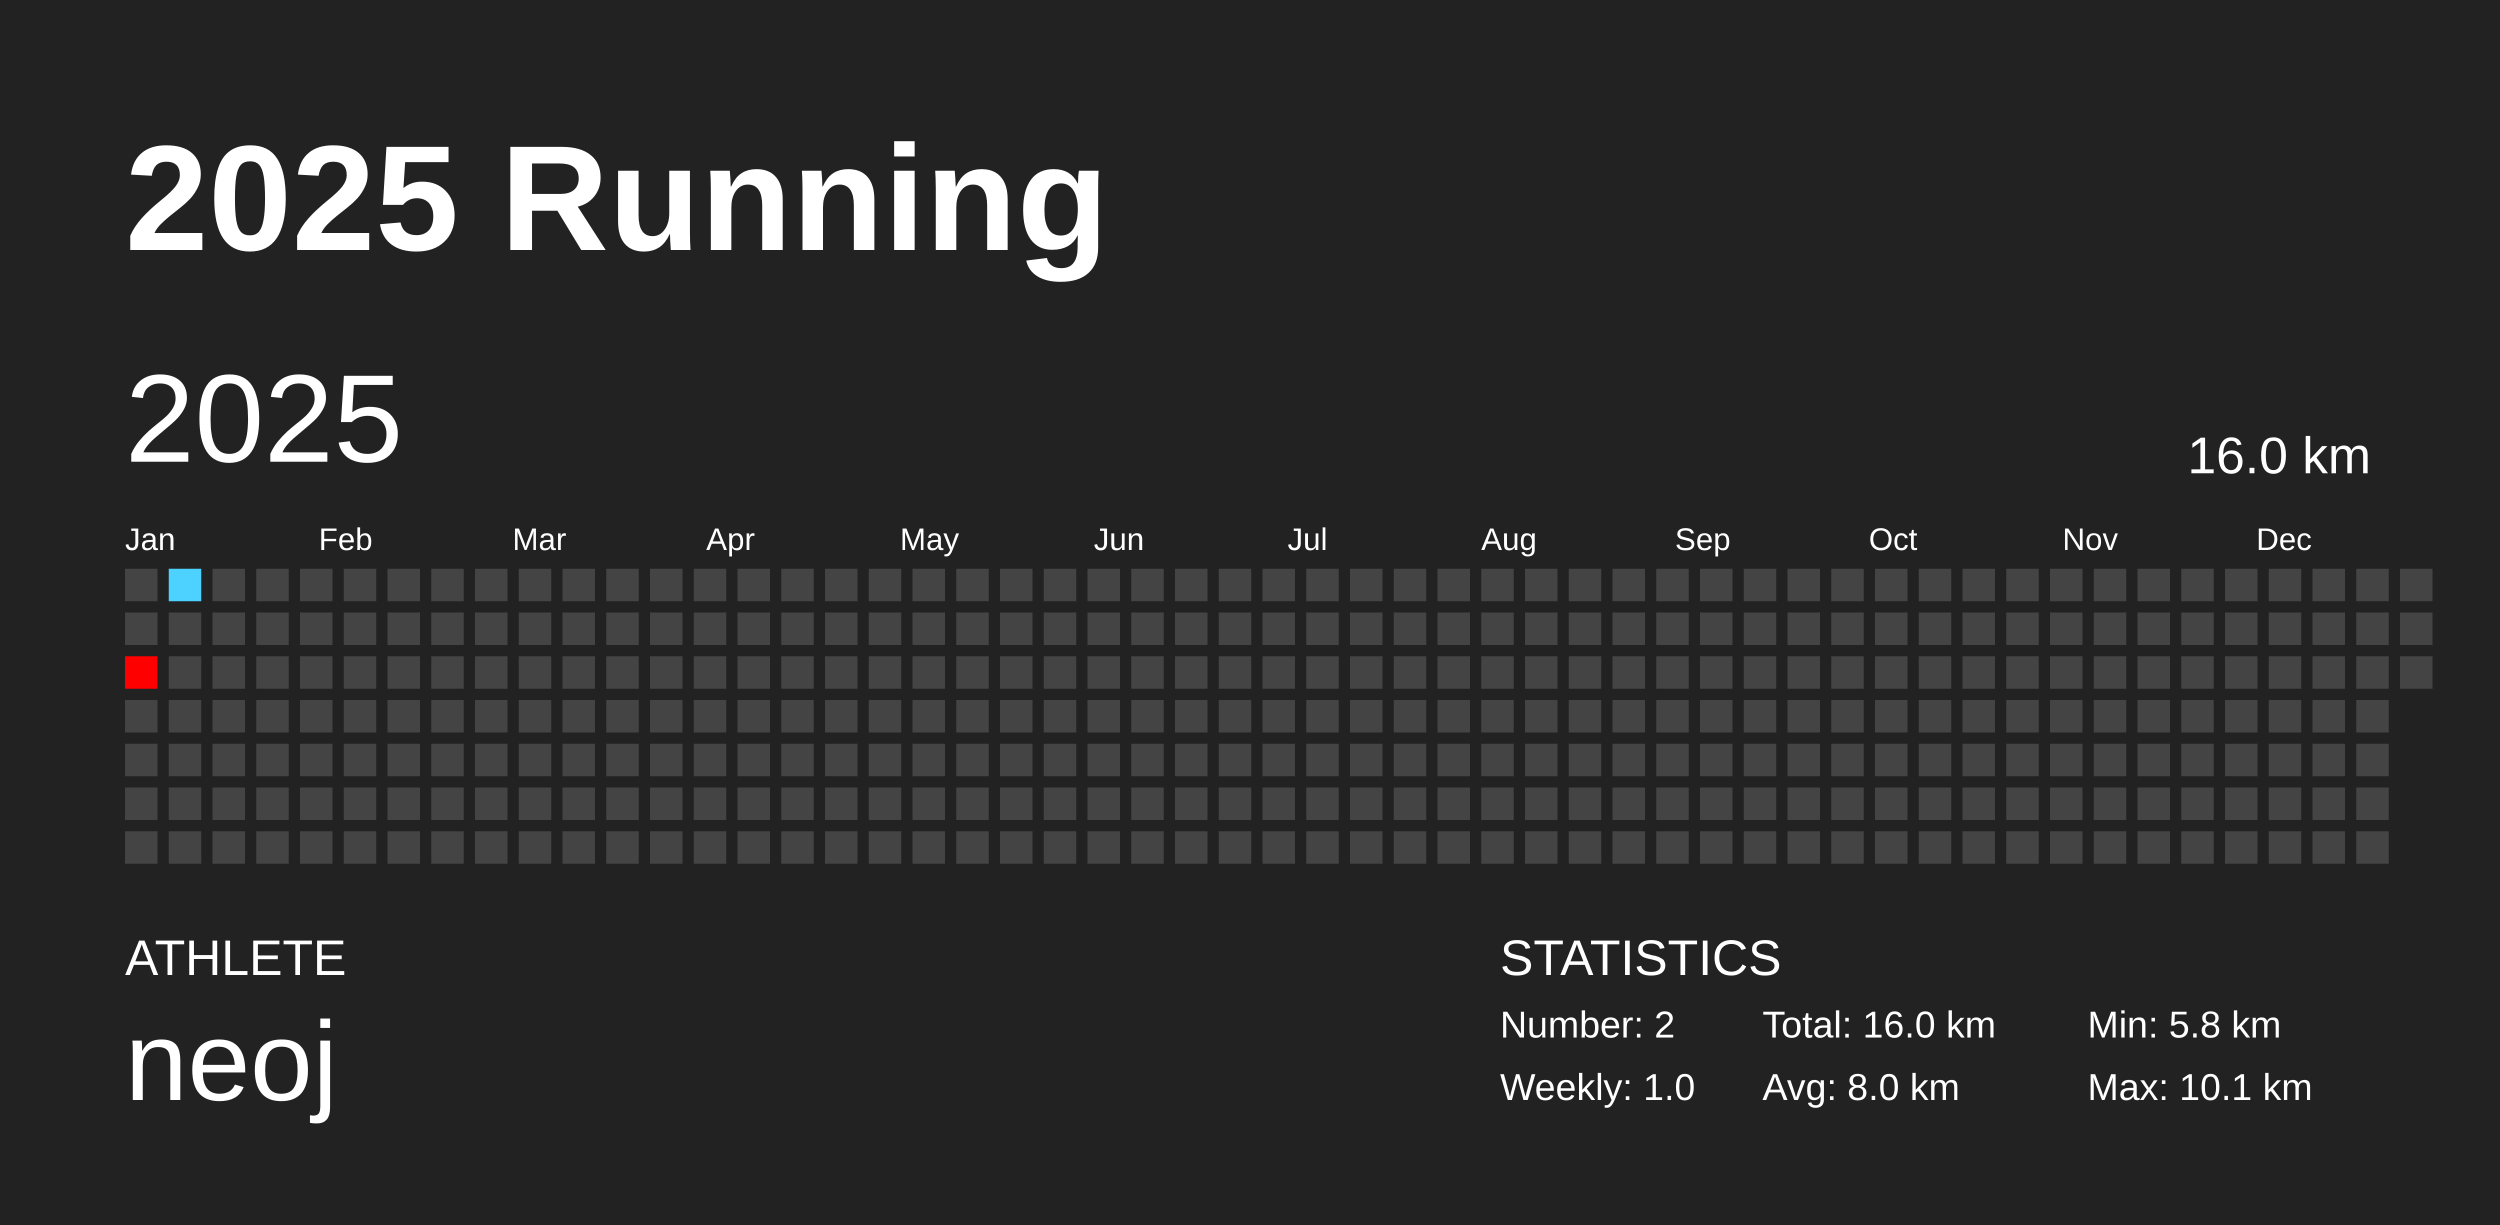
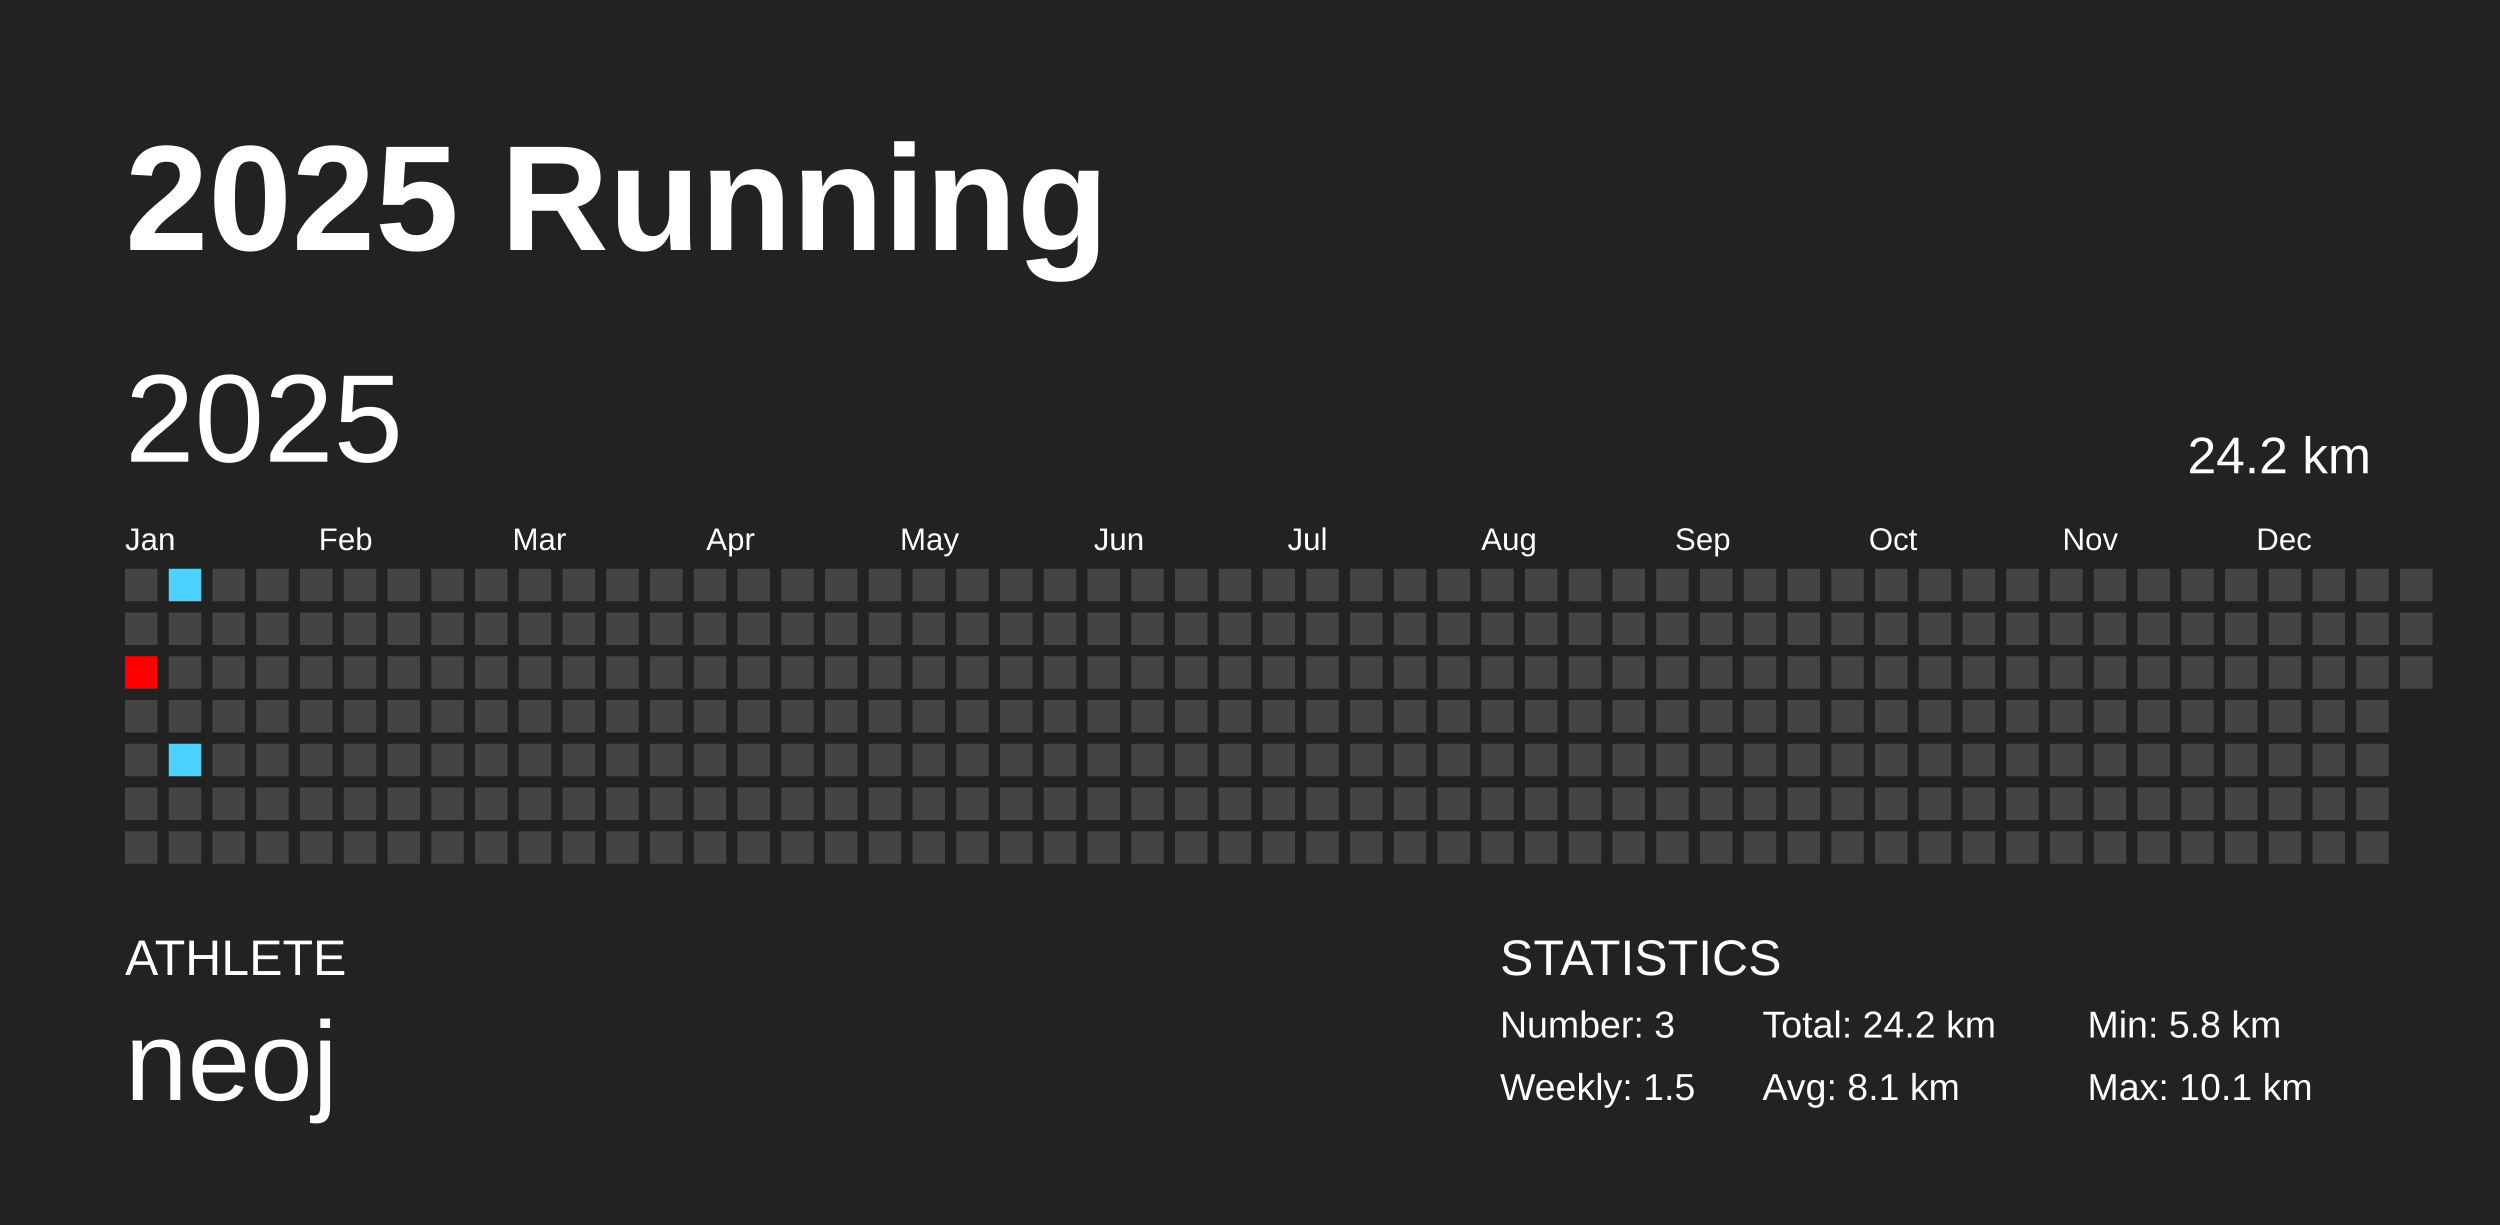
<svg xmlns="http://www.w3.org/2000/svg" baseProfile="full" height="98mm" version="1.1" viewBox="0,0,200,98" width="200mm">
  <defs />
  <rect fill="#222222" height="98" width="200" x="0" y="0" />
  <text fill="#FFFFFF" style="font-size:12px; font-family:Arial; font-weight:bold;" x="10" y="20">2025 Running</text>
  <text fill="#FFFFFF" style="font-size:4px; font-family:Arial" x="10" y="78">ATHLETE</text>
  <text fill="#FFFFFF" style="font-size:9px; font-family:Arial" x="10" y="88">neoj</text>
  <text fill="#FFFFFF" style="font-size:4px; font-family:Arial" x="120" y="78">STATISTICS</text>
-   <text fill="#FFFFFF" style="font-size:3px; font-family:Arial" x="120" y="83">Number: 2</text>
-   <text fill="#FFFFFF" style="font-size:3px; font-family:Arial" x="120" y="88">Weekly: 1.0</text>
-   <text fill="#FFFFFF" style="font-size:3px; font-family:Arial" x="141" y="83">Total: 16.0 km</text>
-   <text fill="#FFFFFF" style="font-size:3px; font-family:Arial" x="141" y="88">Avg: 8.0 km</text>
+   <text fill="#FFFFFF" style="font-size:3px; font-family:Arial" x="120" y="83">Number: 3</text>
+   <text fill="#FFFFFF" style="font-size:3px; font-family:Arial" x="120" y="88">Weekly: 1.5</text>
+   <text fill="#FFFFFF" style="font-size:3px; font-family:Arial" x="141" y="83">Total: 24.2 km</text>
+   <text fill="#FFFFFF" style="font-size:3px; font-family:Arial" x="141" y="88">Avg: 8.1 km</text>
  <text fill="#FFFFFF" style="font-size:3px; font-family:Arial" x="167" y="83">Min: 5.8 km</text>
  <text fill="#FFFFFF" style="font-size:3px; font-family:Arial" x="167" y="88">Max: 10.1 km</text>
  <text dominant-baseline="hanging" fill="#FFFFFF" style="font-size:10.0px; font-family:Arial;" x="10" y="30">2025</text>
-   <text dominant-baseline="hanging" fill="#FFFFFF" style="font-size:4.125px; font-family:Arial;" x="175" y="35">16.0 km</text>
+   <text dominant-baseline="hanging" fill="#FFFFFF" style="font-size:4.125px; font-family:Arial;" x="175" y="35">24.2 km</text>
  <text fill="#FFFFFF" style="font-size:2.5px; font-family:Arial" x="10.0" y="44">Jan</text>
  <text fill="#FFFFFF" style="font-size:2.5px; font-family:Arial" x="25.5" y="44">Feb</text>
  <text fill="#FFFFFF" style="font-size:2.5px; font-family:Arial" x="41.0" y="44">Mar</text>
  <text fill="#FFFFFF" style="font-size:2.5px; font-family:Arial" x="56.5" y="44">Apr</text>
  <text fill="#FFFFFF" style="font-size:2.5px; font-family:Arial" x="72.0" y="44">May</text>
  <text fill="#FFFFFF" style="font-size:2.5px; font-family:Arial" x="87.5" y="44">Jun</text>
  <text fill="#FFFFFF" style="font-size:2.5px; font-family:Arial" x="103.0" y="44">Jul</text>
  <text fill="#FFFFFF" style="font-size:2.5px; font-family:Arial" x="118.5" y="44">Aug</text>
  <text fill="#FFFFFF" style="font-size:2.5px; font-family:Arial" x="134.0" y="44">Sep</text>
  <text fill="#FFFFFF" style="font-size:2.5px; font-family:Arial" x="149.5" y="44">Oct</text>
  <text fill="#FFFFFF" style="font-size:2.5px; font-family:Arial" x="165.0" y="44">Nov</text>
  <text fill="#FFFFFF" style="font-size:2.5px; font-family:Arial" x="180.5" y="44">Dec</text>
  <rect fill="#444444" height="2.6" width="2.6" x="10.0" y="45.5" />
  <rect fill="#444444" height="2.6" width="2.6" x="10.0" y="49.0" />
  <rect fill="#ff0000" height="2.6" width="2.6" x="10.0" y="52.5" />
  <rect fill="#444444" height="2.6" width="2.6" x="10.0" y="56.0" />
  <rect fill="#444444" height="2.6" width="2.6" x="10.0" y="59.5" />
  <rect fill="#444444" height="2.6" width="2.6" x="10.0" y="63.0" />
  <rect fill="#444444" height="2.6" width="2.6" x="10.0" y="66.5" />
  <rect fill="#4dd2ff" height="2.6" width="2.6" x="13.5" y="45.5" />
  <rect fill="#444444" height="2.6" width="2.6" x="13.5" y="49.0" />
  <rect fill="#444444" height="2.6" width="2.6" x="13.5" y="52.5" />
  <rect fill="#444444" height="2.6" width="2.6" x="13.5" y="56.0" />
-   <rect fill="#444444" height="2.6" width="2.6" x="13.5" y="59.5" />
+   <rect fill="#4dd2ff" height="2.6" width="2.6" x="13.5" y="59.5" />
  <rect fill="#444444" height="2.6" width="2.6" x="13.5" y="63.0" />
  <rect fill="#444444" height="2.6" width="2.6" x="13.5" y="66.5" />
  <rect fill="#444444" height="2.6" width="2.6" x="17.0" y="45.5" />
  <rect fill="#444444" height="2.6" width="2.6" x="17.0" y="49.0" />
  <rect fill="#444444" height="2.6" width="2.6" x="17.0" y="52.5" />
  <rect fill="#444444" height="2.6" width="2.6" x="17.0" y="56.0" />
  <rect fill="#444444" height="2.6" width="2.6" x="17.0" y="59.5" />
  <rect fill="#444444" height="2.6" width="2.6" x="17.0" y="63.0" />
  <rect fill="#444444" height="2.6" width="2.6" x="17.0" y="66.5" />
  <rect fill="#444444" height="2.6" width="2.6" x="20.5" y="45.5" />
  <rect fill="#444444" height="2.6" width="2.6" x="20.5" y="49.0" />
  <rect fill="#444444" height="2.6" width="2.6" x="20.5" y="52.5" />
  <rect fill="#444444" height="2.6" width="2.6" x="20.5" y="56.0" />
  <rect fill="#444444" height="2.6" width="2.6" x="20.5" y="59.5" />
  <rect fill="#444444" height="2.6" width="2.6" x="20.5" y="63.0" />
  <rect fill="#444444" height="2.6" width="2.6" x="20.5" y="66.5" />
  <rect fill="#444444" height="2.6" width="2.6" x="24.0" y="45.5" />
  <rect fill="#444444" height="2.6" width="2.6" x="24.0" y="49.0" />
  <rect fill="#444444" height="2.6" width="2.6" x="24.0" y="52.5" />
  <rect fill="#444444" height="2.6" width="2.6" x="24.0" y="56.0" />
  <rect fill="#444444" height="2.6" width="2.6" x="24.0" y="59.5" />
  <rect fill="#444444" height="2.6" width="2.6" x="24.0" y="63.0" />
  <rect fill="#444444" height="2.6" width="2.6" x="24.0" y="66.5" />
  <rect fill="#444444" height="2.6" width="2.6" x="27.5" y="45.5" />
  <rect fill="#444444" height="2.6" width="2.6" x="27.5" y="49.0" />
  <rect fill="#444444" height="2.6" width="2.6" x="27.5" y="52.5" />
  <rect fill="#444444" height="2.6" width="2.6" x="27.5" y="56.0" />
  <rect fill="#444444" height="2.6" width="2.6" x="27.5" y="59.5" />
  <rect fill="#444444" height="2.6" width="2.6" x="27.5" y="63.0" />
  <rect fill="#444444" height="2.6" width="2.6" x="27.5" y="66.5" />
  <rect fill="#444444" height="2.6" width="2.6" x="31.0" y="45.5" />
  <rect fill="#444444" height="2.6" width="2.6" x="31.0" y="49.0" />
  <rect fill="#444444" height="2.6" width="2.6" x="31.0" y="52.5" />
  <rect fill="#444444" height="2.6" width="2.6" x="31.0" y="56.0" />
  <rect fill="#444444" height="2.6" width="2.6" x="31.0" y="59.5" />
  <rect fill="#444444" height="2.6" width="2.6" x="31.0" y="63.0" />
  <rect fill="#444444" height="2.6" width="2.6" x="31.0" y="66.5" />
  <rect fill="#444444" height="2.6" width="2.6" x="34.5" y="45.5" />
  <rect fill="#444444" height="2.6" width="2.6" x="34.5" y="49.0" />
  <rect fill="#444444" height="2.6" width="2.6" x="34.5" y="52.5" />
  <rect fill="#444444" height="2.6" width="2.6" x="34.5" y="56.0" />
  <rect fill="#444444" height="2.6" width="2.6" x="34.5" y="59.5" />
  <rect fill="#444444" height="2.6" width="2.6" x="34.5" y="63.0" />
  <rect fill="#444444" height="2.6" width="2.6" x="34.5" y="66.5" />
  <rect fill="#444444" height="2.6" width="2.6" x="38.0" y="45.5" />
  <rect fill="#444444" height="2.6" width="2.6" x="38.0" y="49.0" />
  <rect fill="#444444" height="2.6" width="2.6" x="38.0" y="52.5" />
  <rect fill="#444444" height="2.6" width="2.6" x="38.0" y="56.0" />
  <rect fill="#444444" height="2.6" width="2.6" x="38.0" y="59.5" />
  <rect fill="#444444" height="2.6" width="2.6" x="38.0" y="63.0" />
  <rect fill="#444444" height="2.6" width="2.6" x="38.0" y="66.5" />
  <rect fill="#444444" height="2.6" width="2.6" x="41.5" y="45.5" />
  <rect fill="#444444" height="2.6" width="2.6" x="41.5" y="49.0" />
  <rect fill="#444444" height="2.6" width="2.6" x="41.5" y="52.5" />
  <rect fill="#444444" height="2.6" width="2.6" x="41.5" y="56.0" />
  <rect fill="#444444" height="2.6" width="2.6" x="41.5" y="59.5" />
  <rect fill="#444444" height="2.6" width="2.6" x="41.5" y="63.0" />
  <rect fill="#444444" height="2.6" width="2.6" x="41.5" y="66.5" />
  <rect fill="#444444" height="2.6" width="2.6" x="45.0" y="45.5" />
  <rect fill="#444444" height="2.6" width="2.6" x="45.0" y="49.0" />
  <rect fill="#444444" height="2.6" width="2.6" x="45.0" y="52.5" />
  <rect fill="#444444" height="2.6" width="2.6" x="45.0" y="56.0" />
  <rect fill="#444444" height="2.6" width="2.6" x="45.0" y="59.5" />
  <rect fill="#444444" height="2.6" width="2.6" x="45.0" y="63.0" />
  <rect fill="#444444" height="2.6" width="2.6" x="45.0" y="66.5" />
  <rect fill="#444444" height="2.6" width="2.6" x="48.5" y="45.5" />
  <rect fill="#444444" height="2.6" width="2.6" x="48.5" y="49.0" />
  <rect fill="#444444" height="2.6" width="2.6" x="48.5" y="52.5" />
  <rect fill="#444444" height="2.6" width="2.6" x="48.5" y="56.0" />
  <rect fill="#444444" height="2.6" width="2.6" x="48.5" y="59.5" />
  <rect fill="#444444" height="2.6" width="2.6" x="48.5" y="63.0" />
  <rect fill="#444444" height="2.6" width="2.6" x="48.5" y="66.5" />
  <rect fill="#444444" height="2.6" width="2.6" x="52.0" y="45.5" />
  <rect fill="#444444" height="2.6" width="2.6" x="52.0" y="49.0" />
  <rect fill="#444444" height="2.6" width="2.6" x="52.0" y="52.5" />
  <rect fill="#444444" height="2.6" width="2.6" x="52.0" y="56.0" />
  <rect fill="#444444" height="2.6" width="2.6" x="52.0" y="59.5" />
  <rect fill="#444444" height="2.6" width="2.6" x="52.0" y="63.0" />
  <rect fill="#444444" height="2.6" width="2.6" x="52.0" y="66.5" />
  <rect fill="#444444" height="2.6" width="2.6" x="55.5" y="45.5" />
  <rect fill="#444444" height="2.6" width="2.6" x="55.5" y="49.0" />
  <rect fill="#444444" height="2.6" width="2.6" x="55.5" y="52.5" />
  <rect fill="#444444" height="2.6" width="2.6" x="55.5" y="56.0" />
  <rect fill="#444444" height="2.6" width="2.6" x="55.5" y="59.5" />
  <rect fill="#444444" height="2.6" width="2.6" x="55.5" y="63.0" />
  <rect fill="#444444" height="2.6" width="2.6" x="55.5" y="66.5" />
  <rect fill="#444444" height="2.6" width="2.6" x="59.0" y="45.5" />
  <rect fill="#444444" height="2.6" width="2.6" x="59.0" y="49.0" />
  <rect fill="#444444" height="2.6" width="2.6" x="59.0" y="52.5" />
  <rect fill="#444444" height="2.6" width="2.6" x="59.0" y="56.0" />
  <rect fill="#444444" height="2.6" width="2.6" x="59.0" y="59.5" />
  <rect fill="#444444" height="2.6" width="2.6" x="59.0" y="63.0" />
  <rect fill="#444444" height="2.6" width="2.6" x="59.0" y="66.5" />
  <rect fill="#444444" height="2.6" width="2.6" x="62.5" y="45.5" />
  <rect fill="#444444" height="2.6" width="2.6" x="62.5" y="49.0" />
  <rect fill="#444444" height="2.6" width="2.6" x="62.5" y="52.5" />
  <rect fill="#444444" height="2.6" width="2.6" x="62.5" y="56.0" />
  <rect fill="#444444" height="2.6" width="2.6" x="62.5" y="59.5" />
  <rect fill="#444444" height="2.6" width="2.6" x="62.5" y="63.0" />
  <rect fill="#444444" height="2.6" width="2.6" x="62.5" y="66.5" />
  <rect fill="#444444" height="2.6" width="2.6" x="66.0" y="45.5" />
  <rect fill="#444444" height="2.6" width="2.6" x="66.0" y="49.0" />
  <rect fill="#444444" height="2.6" width="2.6" x="66.0" y="52.5" />
  <rect fill="#444444" height="2.6" width="2.6" x="66.0" y="56.0" />
  <rect fill="#444444" height="2.6" width="2.6" x="66.0" y="59.5" />
  <rect fill="#444444" height="2.6" width="2.6" x="66.0" y="63.0" />
  <rect fill="#444444" height="2.6" width="2.6" x="66.0" y="66.5" />
  <rect fill="#444444" height="2.6" width="2.6" x="69.5" y="45.5" />
  <rect fill="#444444" height="2.6" width="2.6" x="69.5" y="49.0" />
  <rect fill="#444444" height="2.6" width="2.6" x="69.5" y="52.5" />
  <rect fill="#444444" height="2.6" width="2.6" x="69.5" y="56.0" />
  <rect fill="#444444" height="2.6" width="2.6" x="69.5" y="59.5" />
  <rect fill="#444444" height="2.6" width="2.6" x="69.5" y="63.0" />
  <rect fill="#444444" height="2.6" width="2.6" x="69.5" y="66.5" />
  <rect fill="#444444" height="2.6" width="2.6" x="73.0" y="45.5" />
  <rect fill="#444444" height="2.6" width="2.6" x="73.0" y="49.0" />
  <rect fill="#444444" height="2.6" width="2.6" x="73.0" y="52.5" />
  <rect fill="#444444" height="2.6" width="2.6" x="73.0" y="56.0" />
  <rect fill="#444444" height="2.6" width="2.6" x="73.0" y="59.5" />
  <rect fill="#444444" height="2.6" width="2.6" x="73.0" y="63.0" />
  <rect fill="#444444" height="2.6" width="2.6" x="73.0" y="66.5" />
  <rect fill="#444444" height="2.6" width="2.6" x="76.5" y="45.5" />
  <rect fill="#444444" height="2.6" width="2.6" x="76.5" y="49.0" />
  <rect fill="#444444" height="2.6" width="2.6" x="76.5" y="52.5" />
  <rect fill="#444444" height="2.6" width="2.6" x="76.5" y="56.0" />
  <rect fill="#444444" height="2.6" width="2.6" x="76.5" y="59.5" />
  <rect fill="#444444" height="2.6" width="2.6" x="76.5" y="63.0" />
  <rect fill="#444444" height="2.6" width="2.6" x="76.5" y="66.5" />
  <rect fill="#444444" height="2.6" width="2.6" x="80.0" y="45.5" />
  <rect fill="#444444" height="2.6" width="2.6" x="80.0" y="49.0" />
  <rect fill="#444444" height="2.6" width="2.6" x="80.0" y="52.5" />
  <rect fill="#444444" height="2.6" width="2.6" x="80.0" y="56.0" />
  <rect fill="#444444" height="2.6" width="2.6" x="80.0" y="59.5" />
  <rect fill="#444444" height="2.6" width="2.6" x="80.0" y="63.0" />
  <rect fill="#444444" height="2.6" width="2.6" x="80.0" y="66.5" />
  <rect fill="#444444" height="2.6" width="2.6" x="83.5" y="45.5" />
  <rect fill="#444444" height="2.6" width="2.6" x="83.5" y="49.0" />
  <rect fill="#444444" height="2.6" width="2.6" x="83.5" y="52.5" />
  <rect fill="#444444" height="2.6" width="2.6" x="83.5" y="56.0" />
  <rect fill="#444444" height="2.6" width="2.6" x="83.5" y="59.5" />
  <rect fill="#444444" height="2.6" width="2.6" x="83.5" y="63.0" />
  <rect fill="#444444" height="2.6" width="2.6" x="83.5" y="66.5" />
  <rect fill="#444444" height="2.6" width="2.6" x="87.0" y="45.5" />
  <rect fill="#444444" height="2.6" width="2.6" x="87.0" y="49.0" />
  <rect fill="#444444" height="2.6" width="2.6" x="87.0" y="52.5" />
  <rect fill="#444444" height="2.6" width="2.6" x="87.0" y="56.0" />
  <rect fill="#444444" height="2.6" width="2.6" x="87.0" y="59.5" />
  <rect fill="#444444" height="2.6" width="2.6" x="87.0" y="63.0" />
  <rect fill="#444444" height="2.6" width="2.6" x="87.0" y="66.5" />
  <rect fill="#444444" height="2.6" width="2.6" x="90.5" y="45.5" />
  <rect fill="#444444" height="2.6" width="2.6" x="90.5" y="49.0" />
  <rect fill="#444444" height="2.6" width="2.6" x="90.5" y="52.5" />
  <rect fill="#444444" height="2.6" width="2.6" x="90.5" y="56.0" />
  <rect fill="#444444" height="2.6" width="2.6" x="90.5" y="59.5" />
  <rect fill="#444444" height="2.6" width="2.6" x="90.5" y="63.0" />
  <rect fill="#444444" height="2.6" width="2.6" x="90.5" y="66.5" />
  <rect fill="#444444" height="2.6" width="2.6" x="94.0" y="45.5" />
  <rect fill="#444444" height="2.6" width="2.6" x="94.0" y="49.0" />
  <rect fill="#444444" height="2.6" width="2.6" x="94.0" y="52.5" />
  <rect fill="#444444" height="2.6" width="2.6" x="94.0" y="56.0" />
  <rect fill="#444444" height="2.6" width="2.6" x="94.0" y="59.5" />
  <rect fill="#444444" height="2.6" width="2.6" x="94.0" y="63.0" />
  <rect fill="#444444" height="2.6" width="2.6" x="94.0" y="66.5" />
  <rect fill="#444444" height="2.6" width="2.6" x="97.5" y="45.5" />
  <rect fill="#444444" height="2.6" width="2.6" x="97.5" y="49.0" />
  <rect fill="#444444" height="2.6" width="2.6" x="97.5" y="52.5" />
  <rect fill="#444444" height="2.6" width="2.6" x="97.5" y="56.0" />
  <rect fill="#444444" height="2.6" width="2.6" x="97.5" y="59.5" />
  <rect fill="#444444" height="2.6" width="2.6" x="97.5" y="63.0" />
  <rect fill="#444444" height="2.6" width="2.6" x="97.5" y="66.5" />
  <rect fill="#444444" height="2.6" width="2.6" x="101.0" y="45.5" />
  <rect fill="#444444" height="2.6" width="2.6" x="101.0" y="49.0" />
  <rect fill="#444444" height="2.6" width="2.6" x="101.0" y="52.5" />
  <rect fill="#444444" height="2.6" width="2.6" x="101.0" y="56.0" />
  <rect fill="#444444" height="2.6" width="2.6" x="101.0" y="59.5" />
  <rect fill="#444444" height="2.6" width="2.6" x="101.0" y="63.0" />
  <rect fill="#444444" height="2.6" width="2.6" x="101.0" y="66.5" />
  <rect fill="#444444" height="2.6" width="2.6" x="104.5" y="45.5" />
  <rect fill="#444444" height="2.6" width="2.6" x="104.5" y="49.0" />
  <rect fill="#444444" height="2.6" width="2.6" x="104.5" y="52.5" />
  <rect fill="#444444" height="2.6" width="2.6" x="104.5" y="56.0" />
  <rect fill="#444444" height="2.6" width="2.6" x="104.5" y="59.5" />
  <rect fill="#444444" height="2.6" width="2.6" x="104.5" y="63.0" />
  <rect fill="#444444" height="2.6" width="2.6" x="104.5" y="66.5" />
  <rect fill="#444444" height="2.6" width="2.6" x="108.0" y="45.5" />
  <rect fill="#444444" height="2.6" width="2.6" x="108.0" y="49.0" />
  <rect fill="#444444" height="2.6" width="2.6" x="108.0" y="52.5" />
  <rect fill="#444444" height="2.6" width="2.6" x="108.0" y="56.0" />
  <rect fill="#444444" height="2.6" width="2.6" x="108.0" y="59.5" />
  <rect fill="#444444" height="2.6" width="2.6" x="108.0" y="63.0" />
  <rect fill="#444444" height="2.6" width="2.6" x="108.0" y="66.5" />
  <rect fill="#444444" height="2.6" width="2.6" x="111.5" y="45.5" />
  <rect fill="#444444" height="2.6" width="2.6" x="111.5" y="49.0" />
  <rect fill="#444444" height="2.6" width="2.6" x="111.5" y="52.5" />
  <rect fill="#444444" height="2.6" width="2.6" x="111.5" y="56.0" />
  <rect fill="#444444" height="2.6" width="2.6" x="111.5" y="59.5" />
  <rect fill="#444444" height="2.6" width="2.6" x="111.5" y="63.0" />
  <rect fill="#444444" height="2.6" width="2.6" x="111.5" y="66.5" />
  <rect fill="#444444" height="2.6" width="2.6" x="115.0" y="45.5" />
  <rect fill="#444444" height="2.6" width="2.6" x="115.0" y="49.0" />
  <rect fill="#444444" height="2.6" width="2.6" x="115.0" y="52.5" />
  <rect fill="#444444" height="2.6" width="2.6" x="115.0" y="56.0" />
  <rect fill="#444444" height="2.6" width="2.6" x="115.0" y="59.5" />
  <rect fill="#444444" height="2.6" width="2.6" x="115.0" y="63.0" />
  <rect fill="#444444" height="2.6" width="2.6" x="115.0" y="66.5" />
  <rect fill="#444444" height="2.6" width="2.6" x="118.5" y="45.5" />
  <rect fill="#444444" height="2.6" width="2.6" x="118.5" y="49.0" />
  <rect fill="#444444" height="2.6" width="2.6" x="118.5" y="52.5" />
  <rect fill="#444444" height="2.6" width="2.6" x="118.5" y="56.0" />
  <rect fill="#444444" height="2.6" width="2.6" x="118.5" y="59.5" />
  <rect fill="#444444" height="2.6" width="2.6" x="118.5" y="63.0" />
  <rect fill="#444444" height="2.6" width="2.6" x="118.5" y="66.5" />
  <rect fill="#444444" height="2.6" width="2.6" x="122.0" y="45.5" />
  <rect fill="#444444" height="2.6" width="2.6" x="122.0" y="49.0" />
  <rect fill="#444444" height="2.6" width="2.6" x="122.0" y="52.5" />
  <rect fill="#444444" height="2.6" width="2.6" x="122.0" y="56.0" />
  <rect fill="#444444" height="2.6" width="2.6" x="122.0" y="59.5" />
  <rect fill="#444444" height="2.6" width="2.6" x="122.0" y="63.0" />
  <rect fill="#444444" height="2.6" width="2.6" x="122.0" y="66.5" />
  <rect fill="#444444" height="2.6" width="2.6" x="125.5" y="45.5" />
  <rect fill="#444444" height="2.6" width="2.6" x="125.5" y="49.0" />
  <rect fill="#444444" height="2.6" width="2.6" x="125.5" y="52.5" />
  <rect fill="#444444" height="2.6" width="2.6" x="125.5" y="56.0" />
  <rect fill="#444444" height="2.6" width="2.6" x="125.5" y="59.5" />
  <rect fill="#444444" height="2.6" width="2.6" x="125.5" y="63.0" />
  <rect fill="#444444" height="2.6" width="2.6" x="125.5" y="66.5" />
  <rect fill="#444444" height="2.6" width="2.6" x="129.0" y="45.5" />
  <rect fill="#444444" height="2.6" width="2.6" x="129.0" y="49.0" />
  <rect fill="#444444" height="2.6" width="2.6" x="129.0" y="52.5" />
  <rect fill="#444444" height="2.6" width="2.6" x="129.0" y="56.0" />
  <rect fill="#444444" height="2.6" width="2.6" x="129.0" y="59.5" />
  <rect fill="#444444" height="2.6" width="2.6" x="129.0" y="63.0" />
  <rect fill="#444444" height="2.6" width="2.6" x="129.0" y="66.5" />
  <rect fill="#444444" height="2.6" width="2.6" x="132.5" y="45.5" />
  <rect fill="#444444" height="2.6" width="2.6" x="132.5" y="49.0" />
  <rect fill="#444444" height="2.6" width="2.6" x="132.5" y="52.5" />
  <rect fill="#444444" height="2.6" width="2.6" x="132.5" y="56.0" />
  <rect fill="#444444" height="2.6" width="2.6" x="132.5" y="59.5" />
  <rect fill="#444444" height="2.6" width="2.6" x="132.5" y="63.0" />
  <rect fill="#444444" height="2.6" width="2.6" x="132.5" y="66.5" />
  <rect fill="#444444" height="2.6" width="2.6" x="136.0" y="45.5" />
  <rect fill="#444444" height="2.6" width="2.6" x="136.0" y="49.0" />
  <rect fill="#444444" height="2.6" width="2.6" x="136.0" y="52.5" />
  <rect fill="#444444" height="2.6" width="2.6" x="136.0" y="56.0" />
  <rect fill="#444444" height="2.6" width="2.6" x="136.0" y="59.5" />
  <rect fill="#444444" height="2.6" width="2.6" x="136.0" y="63.0" />
  <rect fill="#444444" height="2.6" width="2.6" x="136.0" y="66.5" />
  <rect fill="#444444" height="2.6" width="2.6" x="139.5" y="45.5" />
  <rect fill="#444444" height="2.6" width="2.6" x="139.5" y="49.0" />
  <rect fill="#444444" height="2.6" width="2.6" x="139.5" y="52.5" />
  <rect fill="#444444" height="2.6" width="2.6" x="139.5" y="56.0" />
  <rect fill="#444444" height="2.6" width="2.6" x="139.5" y="59.5" />
  <rect fill="#444444" height="2.6" width="2.6" x="139.5" y="63.0" />
  <rect fill="#444444" height="2.6" width="2.6" x="139.5" y="66.5" />
  <rect fill="#444444" height="2.6" width="2.6" x="143.0" y="45.5" />
  <rect fill="#444444" height="2.6" width="2.6" x="143.0" y="49.0" />
  <rect fill="#444444" height="2.6" width="2.6" x="143.0" y="52.5" />
  <rect fill="#444444" height="2.6" width="2.6" x="143.0" y="56.0" />
  <rect fill="#444444" height="2.6" width="2.6" x="143.0" y="59.5" />
  <rect fill="#444444" height="2.6" width="2.6" x="143.0" y="63.0" />
  <rect fill="#444444" height="2.6" width="2.6" x="143.0" y="66.5" />
  <rect fill="#444444" height="2.6" width="2.6" x="146.5" y="45.5" />
  <rect fill="#444444" height="2.6" width="2.6" x="146.5" y="49.0" />
  <rect fill="#444444" height="2.6" width="2.6" x="146.5" y="52.5" />
  <rect fill="#444444" height="2.6" width="2.6" x="146.5" y="56.0" />
  <rect fill="#444444" height="2.6" width="2.6" x="146.5" y="59.5" />
  <rect fill="#444444" height="2.6" width="2.6" x="146.5" y="63.0" />
  <rect fill="#444444" height="2.6" width="2.6" x="146.5" y="66.5" />
  <rect fill="#444444" height="2.6" width="2.6" x="150.0" y="45.5" />
  <rect fill="#444444" height="2.6" width="2.6" x="150.0" y="49.0" />
  <rect fill="#444444" height="2.6" width="2.6" x="150.0" y="52.5" />
  <rect fill="#444444" height="2.6" width="2.6" x="150.0" y="56.0" />
  <rect fill="#444444" height="2.6" width="2.6" x="150.0" y="59.5" />
  <rect fill="#444444" height="2.6" width="2.6" x="150.0" y="63.0" />
  <rect fill="#444444" height="2.6" width="2.6" x="150.0" y="66.5" />
  <rect fill="#444444" height="2.6" width="2.6" x="153.5" y="45.5" />
  <rect fill="#444444" height="2.6" width="2.6" x="153.5" y="49.0" />
  <rect fill="#444444" height="2.6" width="2.6" x="153.5" y="52.5" />
  <rect fill="#444444" height="2.6" width="2.6" x="153.5" y="56.0" />
  <rect fill="#444444" height="2.6" width="2.6" x="153.5" y="59.5" />
  <rect fill="#444444" height="2.6" width="2.6" x="153.5" y="63.0" />
  <rect fill="#444444" height="2.6" width="2.6" x="153.5" y="66.5" />
  <rect fill="#444444" height="2.6" width="2.6" x="157.0" y="45.5" />
  <rect fill="#444444" height="2.6" width="2.6" x="157.0" y="49.0" />
  <rect fill="#444444" height="2.6" width="2.6" x="157.0" y="52.5" />
  <rect fill="#444444" height="2.6" width="2.6" x="157.0" y="56.0" />
  <rect fill="#444444" height="2.6" width="2.6" x="157.0" y="59.5" />
  <rect fill="#444444" height="2.6" width="2.6" x="157.0" y="63.0" />
  <rect fill="#444444" height="2.6" width="2.6" x="157.0" y="66.5" />
  <rect fill="#444444" height="2.6" width="2.6" x="160.5" y="45.5" />
  <rect fill="#444444" height="2.6" width="2.6" x="160.5" y="49.0" />
  <rect fill="#444444" height="2.6" width="2.6" x="160.5" y="52.5" />
  <rect fill="#444444" height="2.6" width="2.6" x="160.5" y="56.0" />
  <rect fill="#444444" height="2.6" width="2.6" x="160.5" y="59.5" />
  <rect fill="#444444" height="2.6" width="2.6" x="160.5" y="63.0" />
  <rect fill="#444444" height="2.6" width="2.6" x="160.5" y="66.5" />
  <rect fill="#444444" height="2.6" width="2.6" x="164.0" y="45.5" />
  <rect fill="#444444" height="2.6" width="2.6" x="164.0" y="49.0" />
  <rect fill="#444444" height="2.6" width="2.6" x="164.0" y="52.5" />
  <rect fill="#444444" height="2.6" width="2.6" x="164.0" y="56.0" />
  <rect fill="#444444" height="2.6" width="2.6" x="164.0" y="59.5" />
  <rect fill="#444444" height="2.6" width="2.6" x="164.0" y="63.0" />
  <rect fill="#444444" height="2.6" width="2.6" x="164.0" y="66.5" />
  <rect fill="#444444" height="2.6" width="2.6" x="167.5" y="45.5" />
  <rect fill="#444444" height="2.6" width="2.6" x="167.5" y="49.0" />
  <rect fill="#444444" height="2.6" width="2.6" x="167.5" y="52.5" />
  <rect fill="#444444" height="2.6" width="2.6" x="167.5" y="56.0" />
  <rect fill="#444444" height="2.6" width="2.6" x="167.5" y="59.5" />
  <rect fill="#444444" height="2.6" width="2.6" x="167.5" y="63.0" />
  <rect fill="#444444" height="2.6" width="2.6" x="167.5" y="66.5" />
  <rect fill="#444444" height="2.6" width="2.6" x="171.0" y="45.5" />
  <rect fill="#444444" height="2.6" width="2.6" x="171.0" y="49.0" />
  <rect fill="#444444" height="2.6" width="2.6" x="171.0" y="52.5" />
  <rect fill="#444444" height="2.6" width="2.6" x="171.0" y="56.0" />
  <rect fill="#444444" height="2.6" width="2.6" x="171.0" y="59.5" />
  <rect fill="#444444" height="2.6" width="2.6" x="171.0" y="63.0" />
  <rect fill="#444444" height="2.6" width="2.6" x="171.0" y="66.5" />
  <rect fill="#444444" height="2.6" width="2.6" x="174.5" y="45.5" />
  <rect fill="#444444" height="2.6" width="2.6" x="174.5" y="49.0" />
  <rect fill="#444444" height="2.6" width="2.6" x="174.5" y="52.5" />
  <rect fill="#444444" height="2.6" width="2.6" x="174.5" y="56.0" />
  <rect fill="#444444" height="2.6" width="2.6" x="174.5" y="59.5" />
  <rect fill="#444444" height="2.6" width="2.6" x="174.5" y="63.0" />
  <rect fill="#444444" height="2.6" width="2.6" x="174.5" y="66.5" />
  <rect fill="#444444" height="2.6" width="2.6" x="178.0" y="45.5" />
  <rect fill="#444444" height="2.6" width="2.6" x="178.0" y="49.0" />
  <rect fill="#444444" height="2.6" width="2.6" x="178.0" y="52.5" />
  <rect fill="#444444" height="2.6" width="2.6" x="178.0" y="56.0" />
  <rect fill="#444444" height="2.6" width="2.6" x="178.0" y="59.5" />
  <rect fill="#444444" height="2.6" width="2.6" x="178.0" y="63.0" />
  <rect fill="#444444" height="2.6" width="2.6" x="178.0" y="66.5" />
  <rect fill="#444444" height="2.6" width="2.6" x="181.5" y="45.5" />
  <rect fill="#444444" height="2.6" width="2.6" x="181.5" y="49.0" />
  <rect fill="#444444" height="2.6" width="2.6" x="181.5" y="52.5" />
  <rect fill="#444444" height="2.6" width="2.6" x="181.5" y="56.0" />
  <rect fill="#444444" height="2.6" width="2.6" x="181.5" y="59.5" />
  <rect fill="#444444" height="2.6" width="2.6" x="181.5" y="63.0" />
  <rect fill="#444444" height="2.6" width="2.6" x="181.5" y="66.5" />
  <rect fill="#444444" height="2.6" width="2.6" x="185.0" y="45.5" />
  <rect fill="#444444" height="2.6" width="2.6" x="185.0" y="49.0" />
  <rect fill="#444444" height="2.6" width="2.6" x="185.0" y="52.5" />
  <rect fill="#444444" height="2.6" width="2.6" x="185.0" y="56.0" />
  <rect fill="#444444" height="2.6" width="2.6" x="185.0" y="59.5" />
  <rect fill="#444444" height="2.6" width="2.6" x="185.0" y="63.0" />
  <rect fill="#444444" height="2.6" width="2.6" x="185.0" y="66.5" />
  <rect fill="#444444" height="2.6" width="2.6" x="188.5" y="45.5" />
  <rect fill="#444444" height="2.6" width="2.6" x="188.5" y="49.0" />
  <rect fill="#444444" height="2.6" width="2.6" x="188.5" y="52.5" />
  <rect fill="#444444" height="2.6" width="2.6" x="188.5" y="56.0" />
  <rect fill="#444444" height="2.6" width="2.6" x="188.5" y="59.5" />
  <rect fill="#444444" height="2.6" width="2.6" x="188.5" y="63.0" />
  <rect fill="#444444" height="2.6" width="2.6" x="188.5" y="66.5" />
  <rect fill="#444444" height="2.6" width="2.6" x="192.0" y="45.5" />
  <rect fill="#444444" height="2.6" width="2.6" x="192.0" y="49.0" />
  <rect fill="#444444" height="2.6" width="2.6" x="192.0" y="52.5" />
</svg>
